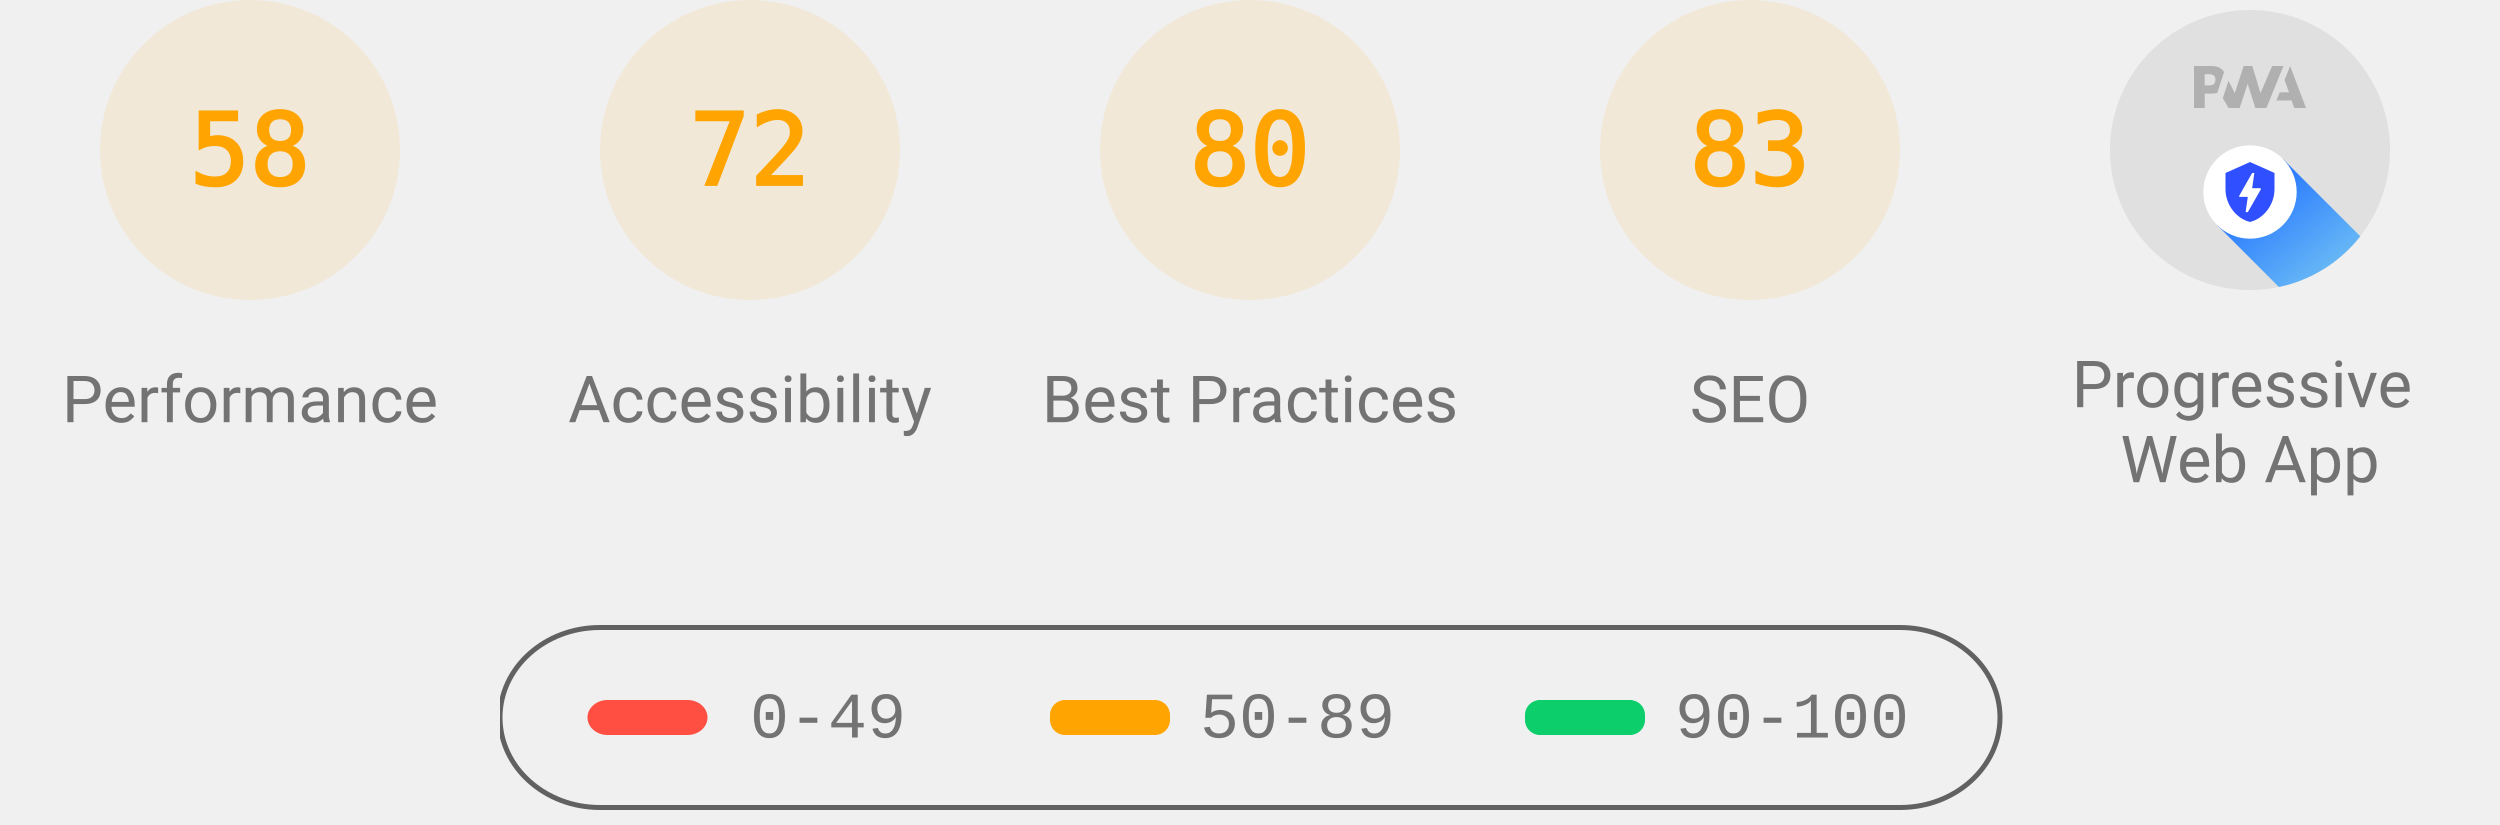
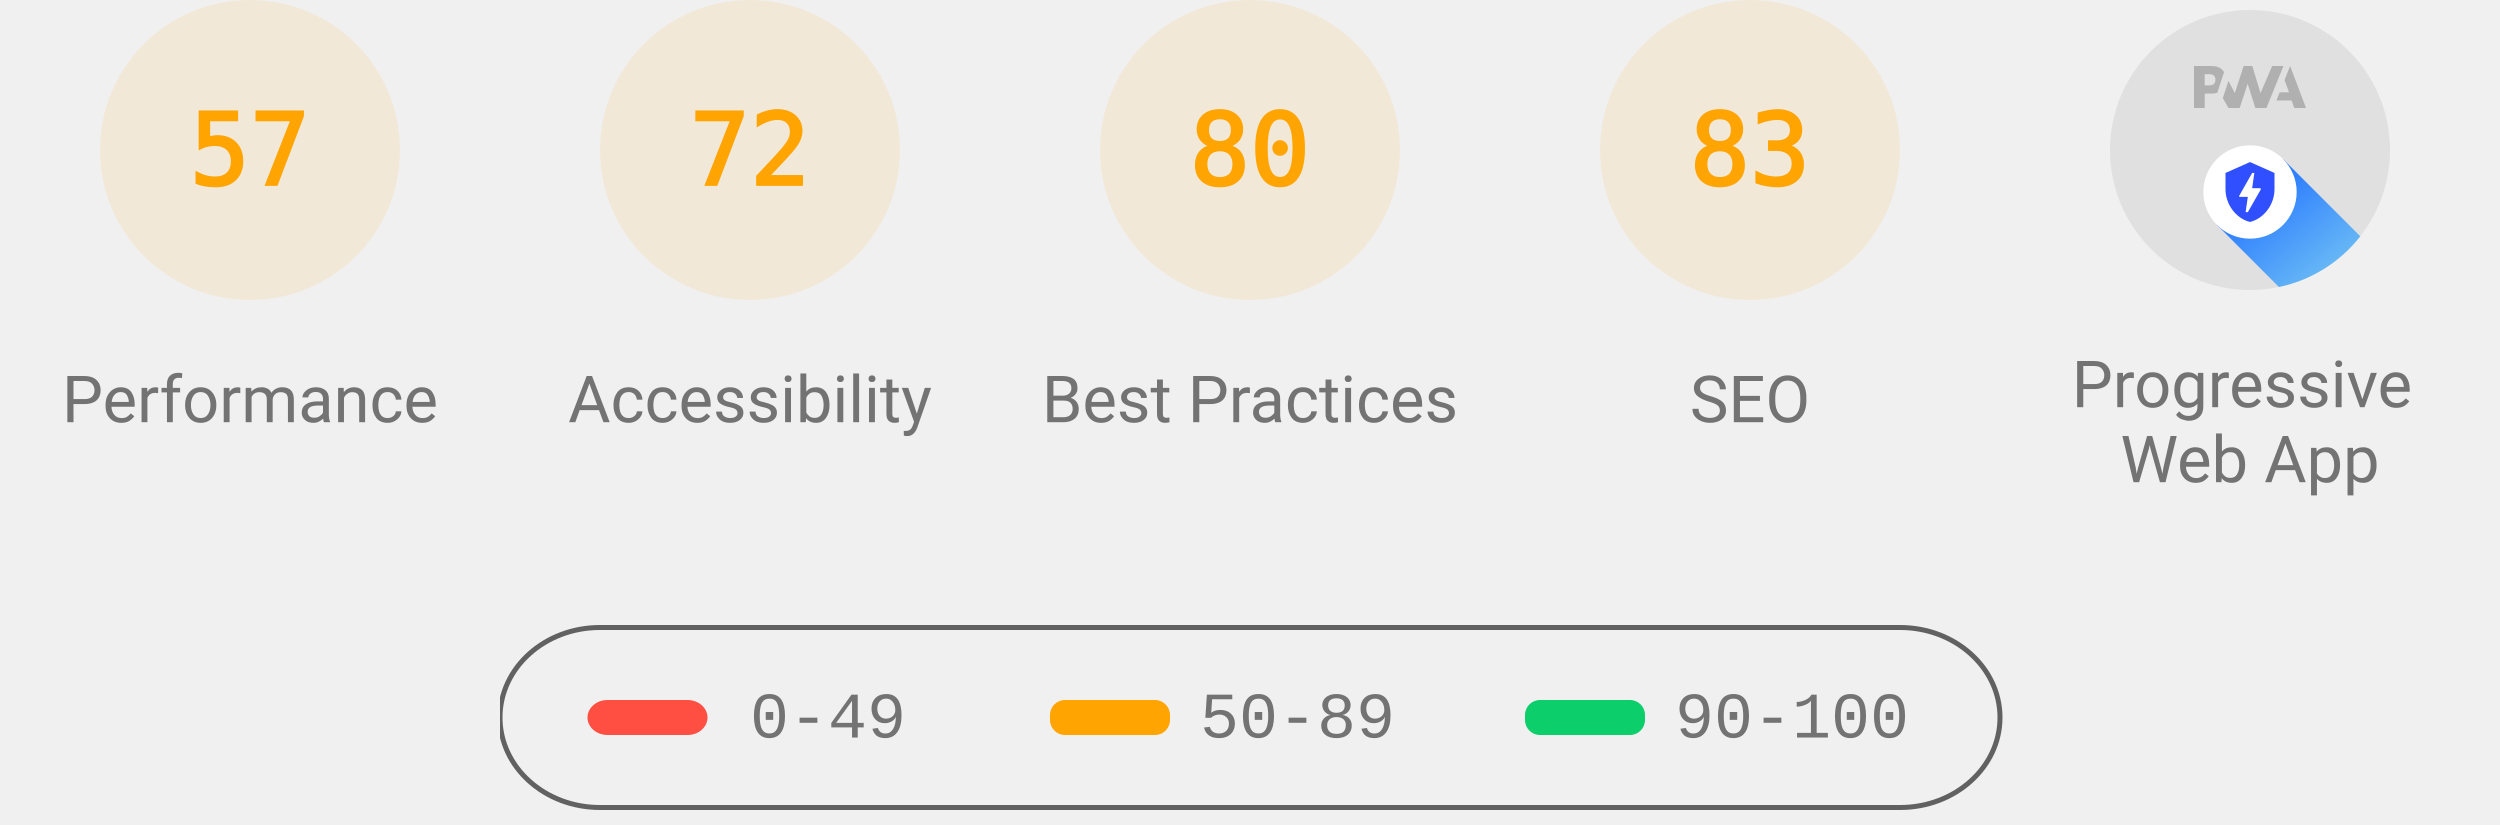
<svg xmlns="http://www.w3.org/2000/svg" class="theme--agnostic" fill="none" width="1000" height="330">
  <style>
			.gauge-base {
				opacity: 0.1
			}

			.gauge-arc {
				fill: none;
				animation-delay: 250ms;
				stroke-linecap: round;
				transform: rotate(-90deg);
				transform-origin: 100px 60px;
				animation: load-gauge 1s ease forwards
			}

			.guage-text {
				font-size: 40px;
				font-family: monospace;
				text-align: center
			}

			.guage-red {
				color: #ff4e42;
				fill: #ff4e42;
				stroke: #ff4e42
			}
			.guage-orange {
				color: #ffa400;
				fill: #ffa400;
				stroke: #ffa400
			}
			.guage-green {
				color: #0cce6b;
				fill: #0cce6b;
				stroke: #0cce6b
			}
			.theme--agnostic .guage-undefined {
				color: #5c5c5c;
				fill: #5c5c5c;
				stroke: #5c5c5c
			}
			.theme--light .guage-undefined {
				color: #1e1e1e;
				fill: #1e1e1e;
				stroke: #1e1e1e
			}
			.theme--dark .guage-undefined {
				color: #f5f5f5;
				fill: #f5f5f5;
				stroke: #f5f5f5
			}

			.guage-title {
				stroke: none;
				font-size: 26px;
				line-height: 26px;
				font-family: Roboto, Halvetica, Arial, sans-serif
			}
			.metric.guage-title {
				font-family: 'Courier New', Courier, monospace
			}
			.theme--agnostic .guage-title {
				color: #737373;
				fill: #737373
			}
			.theme--light .guage-title {
				color: #212121;
				fill: #212121
			}
			.theme--dark .guage-title {
				color: #f5f5f5;
				fill: #f5f5f5
			}

			@keyframes load-gauge {
				from {
					stroke-dasharray: 0 352.858
				}
			}
			.lh-gauge--pwa__disc {
				fill: #e0e0e0
			}
			.lh-gauge--pwa__logo {
				position: relative;
				fill: #b0b0b0
			}
			.lh-gauge--pwa__invisible {
				display: none
			}
			.lh-gauge--pwa__visible {
				display: inline
			}
			.guage-invisible {
				display: none
			}
			.lh-gauge--pwa__logo--primary-color {
				fill: #304ffe
			}
			.theme--agnostic .lh-gauge--pwa__logo--secondary-color {
				fill: #787878
			}
			.theme--light .lh-gauge--pwa__logo--secondary-color {
				fill: #3d3d3d
			}
			.theme--dark .lh-gauge--pwa__logo--secondary-color {
				fill: #d8b6b6
			}
			.theme--light #svg_2 {
				stroke: #00000022
			}
			.theme--agnostic #svg_2 {
				stroke: #616161
			}
			.theme--light #svg_2 {
				stroke: #00000022
			}
			.theme--dark #svg_2 {
				stroke: #f5f5f566
			}
		</style>
  <svg class="guage-div guage-perf guage-orange" viewBox="0 0 200 200" width="200" height="200" x="0" y="0">
    <circle class="gauge-base" r="56" cx="100" cy="60" stroke-width="8" />
-     <circle class="gauge-arc guage-arc-1" r="56" cx="100" cy="60" stroke-width="8" style="stroke-dasharray: 204.078, 351.858;" />
-     <text class="guage-text" x="100px" y="60px" alignment-baseline="central" dominant-baseline="central" text-anchor="middle">58</text>
+     <circle class="gauge-arc guage-arc-1" r="56" cx="100" cy="60" stroke-width="8" style="stroke-dasharray: 200.559, 351.858;" />
+     <text class="guage-text" x="100px" y="60px" alignment-baseline="central" dominant-baseline="central" text-anchor="middle">57</text>
    <text class="guage-title" x="100px" y="160px" alignment-baseline="central" dominant-baseline="central" text-anchor="middle">Performance</text>
  </svg>
  <svg class="guage-div guage-acc guage-orange" viewBox="0 0 200 200" width="200" height="200" x="200" y="0">
    <circle class="gauge-base" r="56" cx="100" cy="60" stroke-width="8" />
    <circle class="gauge-arc guage-arc-2" r="56" cx="100" cy="60" stroke-width="8" style="stroke-dasharray: 253.338, 351.858;" />
    <text class="guage-text" x="100px" y="60px" alignment-baseline="central" dominant-baseline="central" text-anchor="middle">72</text>
    <text class="guage-title" x="100px" y="160px" alignment-baseline="central" dominant-baseline="central" text-anchor="middle">Accessibility</text>
  </svg>
  <svg class="guage-div guage-best guage-orange" viewBox="0 0 200 200" width="200" height="200" x="400" y="0">
    <circle class="gauge-base" r="56" cx="100" cy="60" stroke-width="8" />
    <circle class="gauge-arc guage-arc-3" r="56" cx="100" cy="60" stroke-width="8" style="stroke-dasharray: 281.486, 351.858;" />
    <text class="guage-text" x="100px" y="60px" alignment-baseline="central" dominant-baseline="central" text-anchor="middle">80</text>
    <text class="guage-title" x="100px" y="160px" alignment-baseline="central" dominant-baseline="central" text-anchor="middle">Best Practices</text>
  </svg>
  <svg class="guage-div guage-seo guage-orange" viewBox="0 0 200 200" width="200" height="200" x="600" y="0">
    <circle class="gauge-base" r="56" cx="100" cy="60" stroke-width="8" />
    <circle class="gauge-arc guage-arc-4" r="56" cx="100" cy="60" stroke-width="8" style="stroke-dasharray: 292.042, 351.858;" />
    <text class="guage-text" x="100px" y="60px" alignment-baseline="central" dominant-baseline="central" text-anchor="middle">83</text>
    <text class="guage-title" x="100px" y="160px" alignment-baseline="central" dominant-baseline="central" text-anchor="middle">SEO</text>
  </svg>
  <svg class="guage-div guage-pwa " viewBox="0 0 200 200" width="200" height="200" x="800" y="0">
    <svg viewBox="0 0 60 60" width="112" height="112" x="44" y="4">
      <defs>
        <linearGradient id="lh-gauge--pwa__check-circle__gradient-0" x1="50%" y1="0%" x2="50%" y2="100%">
          <stop stop-color="#00C852" offset="0%" />
          <stop stop-color="#009688" offset="100%" />
        </linearGradient>
        <linearGradient id="lh-gauge--pwa__installable__shadow-gradient-0" x1="76.056%" x2="24.111%" y1="82.995%" y2="24.735%">
          <stop stop-color="#A5D6A7" offset="0%" />
          <stop stop-color="#80CBC4" offset="100%" />
        </linearGradient>
        <linearGradient id="lh-gauge--pwa__fast-reliable__shadow-gradient-0" x1="76.056%" y1="82.995%" x2="25.678%" y2="26.493%">
          <stop stop-color="#64B5F6" offset="0%" />
          <stop stop-color="#2979FF" offset="100%" />
        </linearGradient>
        <g id="lh-gauge--pwa__fast-reliable-badge-0">
          <circle fill="#FFFFFF" cx="10" cy="10" r="10" />
          <path fill="#304FFE" d="M10 3.58l5.25 2.34v3.5c0 3.23-2.24 6.26-5.25 7-3.01-.74-5.25-3.77-5.25-7v-3.5L10 3.58zm-.47 10.74l2.76-4.83.03-.07c.04-.08 0-.24-.22-.24h-1.64l.47-3.26h-.47l-2.7 4.77c-.02.01.05-.1-.04.05-.09.16-.1.31.18.31h1.63l-.47 3.27h.47z" />
        </g>
        <g id="lh-gauge--pwa__installable-badge-0">
          <circle fill="#FFFFFF" cx="10" cy="10" r="10" />
          <path fill="#009688" d="M10 4.167A5.835 5.835 0 0 0 4.167 10 5.835 5.835 0 0 0 10 15.833 5.835 5.835 0 0 0 15.833 10 5.835 5.835 0 0 0 10 4.167zm2.917 6.416h-2.334v2.334H9.417v-2.334H7.083V9.417h2.334V7.083h1.166v2.334h2.334v1.166z" />
        </g>
      </defs>
      <g stroke="none" fill-rule="nonzero">
        <circle class="lh-gauge--pwa__disc" cx="30" cy="30" r="30" />
        <g class="lh-gauge--pwa__logo">
          <path d="M35.66 19.39l.7-1.75h2L37.4 15 38.6 12l3.4 9h-2.51l-.58-1.61z" />
          <path d="M33.52 21l3.65-9h-2.42l-2.5 5.82L30.5 12h-1.86l-1.9 5.82-1.35-2.65-1.21 3.72L25.4 21h2.38l1.72-5.2 1.64 5.2z" />
          <path fill-rule="nonzero" d="M20.3 17.91h1.48c.45 0 .85-.05 1.2-.15l.39-1.18 1.07-3.3a2.64 2.64 0 0 0-.28-.37c-.55-.6-1.36-.91-2.42-.91H18v9h2.3V17.9zm1.96-3.84c.22.22.33.5.33.87 0 .36-.1.65-.29.87-.2.23-.59.35-1.15.35h-.86v-2.41h.87c.52 0 .89.1 1.1.32z" />
        </g>
        <rect class="lh-gauge--pwa__component lh-gauge--pwa__na-line lh-gauge--pwa__invisible" fill="#FFFFFF" x="20" y="32" width="20" height="4" rx="2" />
        <g class="lh-gauge--pwa__component lh-gauge--pwa__fast-reliable-badge lh-gauge--pwa__visible" transform="translate(20, 29)">
          <path fill="url(#lh-gauge--pwa__fast-reliable__shadow-gradient-0)" d="M33.63 19.49A30 30 0 0 1 16.2 30.36L3 17.14 17.14 3l16.49 16.49z" />
          <use href="#lh-gauge--pwa__fast-reliable-badge-0" />
        </g>
        <g class="lh-gauge--pwa__component lh-gauge--pwa__installable-badge lh-gauge--pwa__invisible" transform="translate(20, 29)">
          <path fill="url(#lh-gauge--pwa__installable__shadow-gradient-0)" d="M33.629 19.487c-4.272 5.453-10.391 9.39-17.415 10.869L3 17.142 17.142 3 33.63 19.487z" />
          <use href="#lh-gauge--pwa__installable-badge-0" />
        </g>
        <g class="lh-gauge--pwa__component lh-gauge--pwa__fast-reliable-installable-badges lh-gauge--pwa__invisible">
          <g transform="translate(8, 29)">
            <path fill="url(#lh-gauge--pwa__fast-reliable__shadow-gradient-0)" d="M16.321 30.463L3 17.143 17.142 3l22.365 22.365A29.864 29.864 0 0 1 22 31c-1.942 0-3.84-.184-5.679-.537z" />
            <use href="#lh-gauge--pwa__fast-reliable-badge-0" />
          </g>
          <g transform="translate(32, 29)">
            <path fill="url(#lh-gauge--pwa__installable__shadow-gradient-0)" d="M25.982 11.84a30.107 30.107 0 0 1-13.08 15.203L3 17.143 17.142 3l8.84 8.84z" />
            <use href="#lh-gauge--pwa__installable-badge-0" />
          </g>
        </g>
        <g class="lh-gauge--pwa__component lh-gauge--pwa__check-circle lh-gauge--pwa__invisible" transform="translate(18, 28)">
          <circle fill="#FFFFFF" cx="12" cy="12" r="12" />
          <path fill="url(#lh-gauge--pwa__check-circle__gradient-0)" d="M12 2a10 10 0 1 0 0 20 10 10 0 0 0 0-20zm-2 15l-5-5 1.41-1.41L10 14.17l7.59-7.59L19 8l-9 9z" />
        </g>
      </g>
    </svg>
    <text class="guage-title" y="160px" alignment-baseline="central" dominant-baseline="central" text-anchor="middle">
      <tspan x="100px" dy="-6px">Progressive</tspan>
      <tspan x="100px" dy="30px">Web App</tspan>
    </text>
  </svg>
  <svg width="604" height="76" x="200" y="250">
    <g>
      <rect fill="none" id="canvas_background" height="80" width="604" y="-1" x="-1" />
      <g display="none" overflow="visible" y="0" x="0" height="100%" width="100%" id="canvasGrid">
        <rect fill="url(#gridpattern)" stroke-width="0" y="0" x="0" height="100%" width="100%" />
      </g>
    </g>
    <g>
      <rect fill-opacity="0" stroke-width="2" rx="40" id="svg_2" height="72" width="600" y="1" x="0" fill="#000000" />
      <rect stroke="#000" rx="8" id="svg_3" height="14" width="48" y="30" x="35" stroke-opacity="null" stroke-width="0" fill="#ff4e42" />
      <rect stroke="#000" rx="6" id="svg_4" height="14" width="48" y="30" x="220" stroke-opacity="null" stroke-width="0" fill="#ffa400" />
      <rect stroke="#000" rx="6" id="svg_5" height="14" width="48" y="30" x="410" stroke-opacity="null" stroke-width="0" fill="#0cce6b" />
      <text class="metric guage-title" xml:space="preserve" text-anchor="start" font-size="26" id="svg_6" y="45" x="100" stroke-opacity="null" stroke-width="0" stroke="#000">0-49</text>
      <text class="metric guage-title" xml:space="preserve" text-anchor="start" font-size="26" id="svg_7" y="45" x="280" stroke-opacity="null" stroke-width="0" stroke="#000">50-89</text>
      <text class="metric guage-title" xml:space="preserve" text-anchor="start" font-size="26" id="svg_8" y="45" x="470" stroke-opacity="null" stroke-width="0" stroke="#000">90-100</text>
    </g>
  </svg>
</svg>
